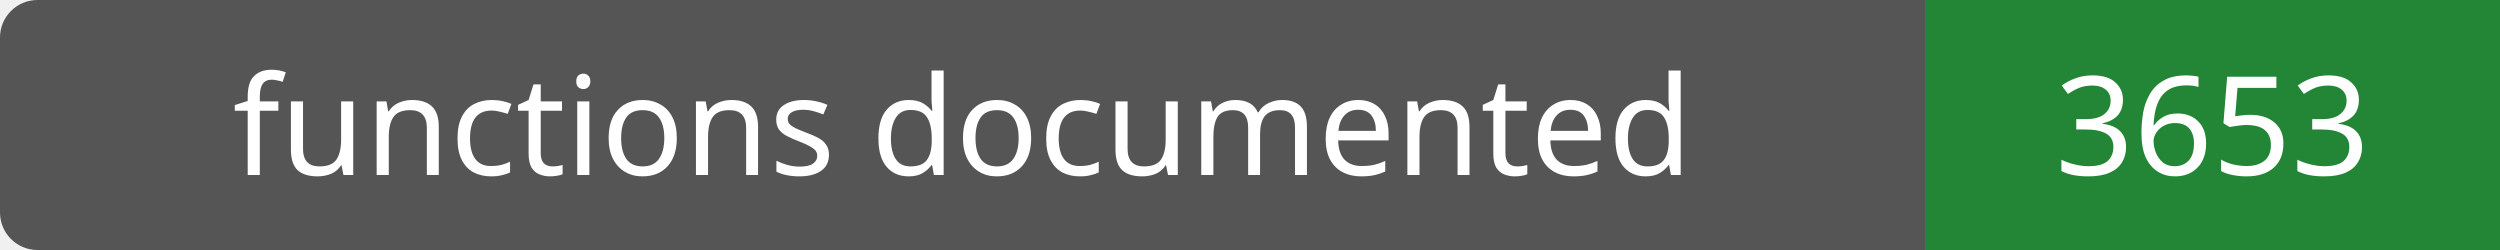
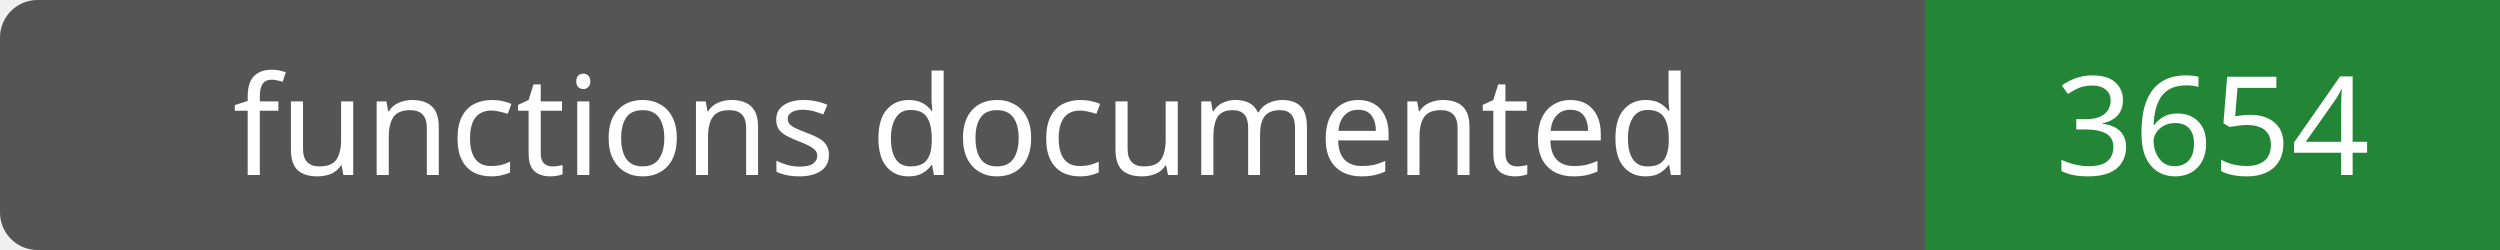
- <svg xmlns="http://www.w3.org/2000/svg" width="200" height="20" role="img" aria-label="functions documented: 3653">
+ <svg xmlns="http://www.w3.org/2000/svg" width="200" height="20" role="img" aria-label="functions documented: 3654">
  <rect width="200" height="20" rx="3" fill="#555" />
  <path fill="#238636" d="M154 0h46v20H154z" />
  <g fill="#fff" text-anchor="middle" font-family="Verdana,sans-serif" font-size="11">
    <text x="77.0" y="14">functions documented</text>
-     <text x="177.0" y="14">3653</text>
+     <text x="177.0" y="14">3654</text>
  </g>
</svg>
